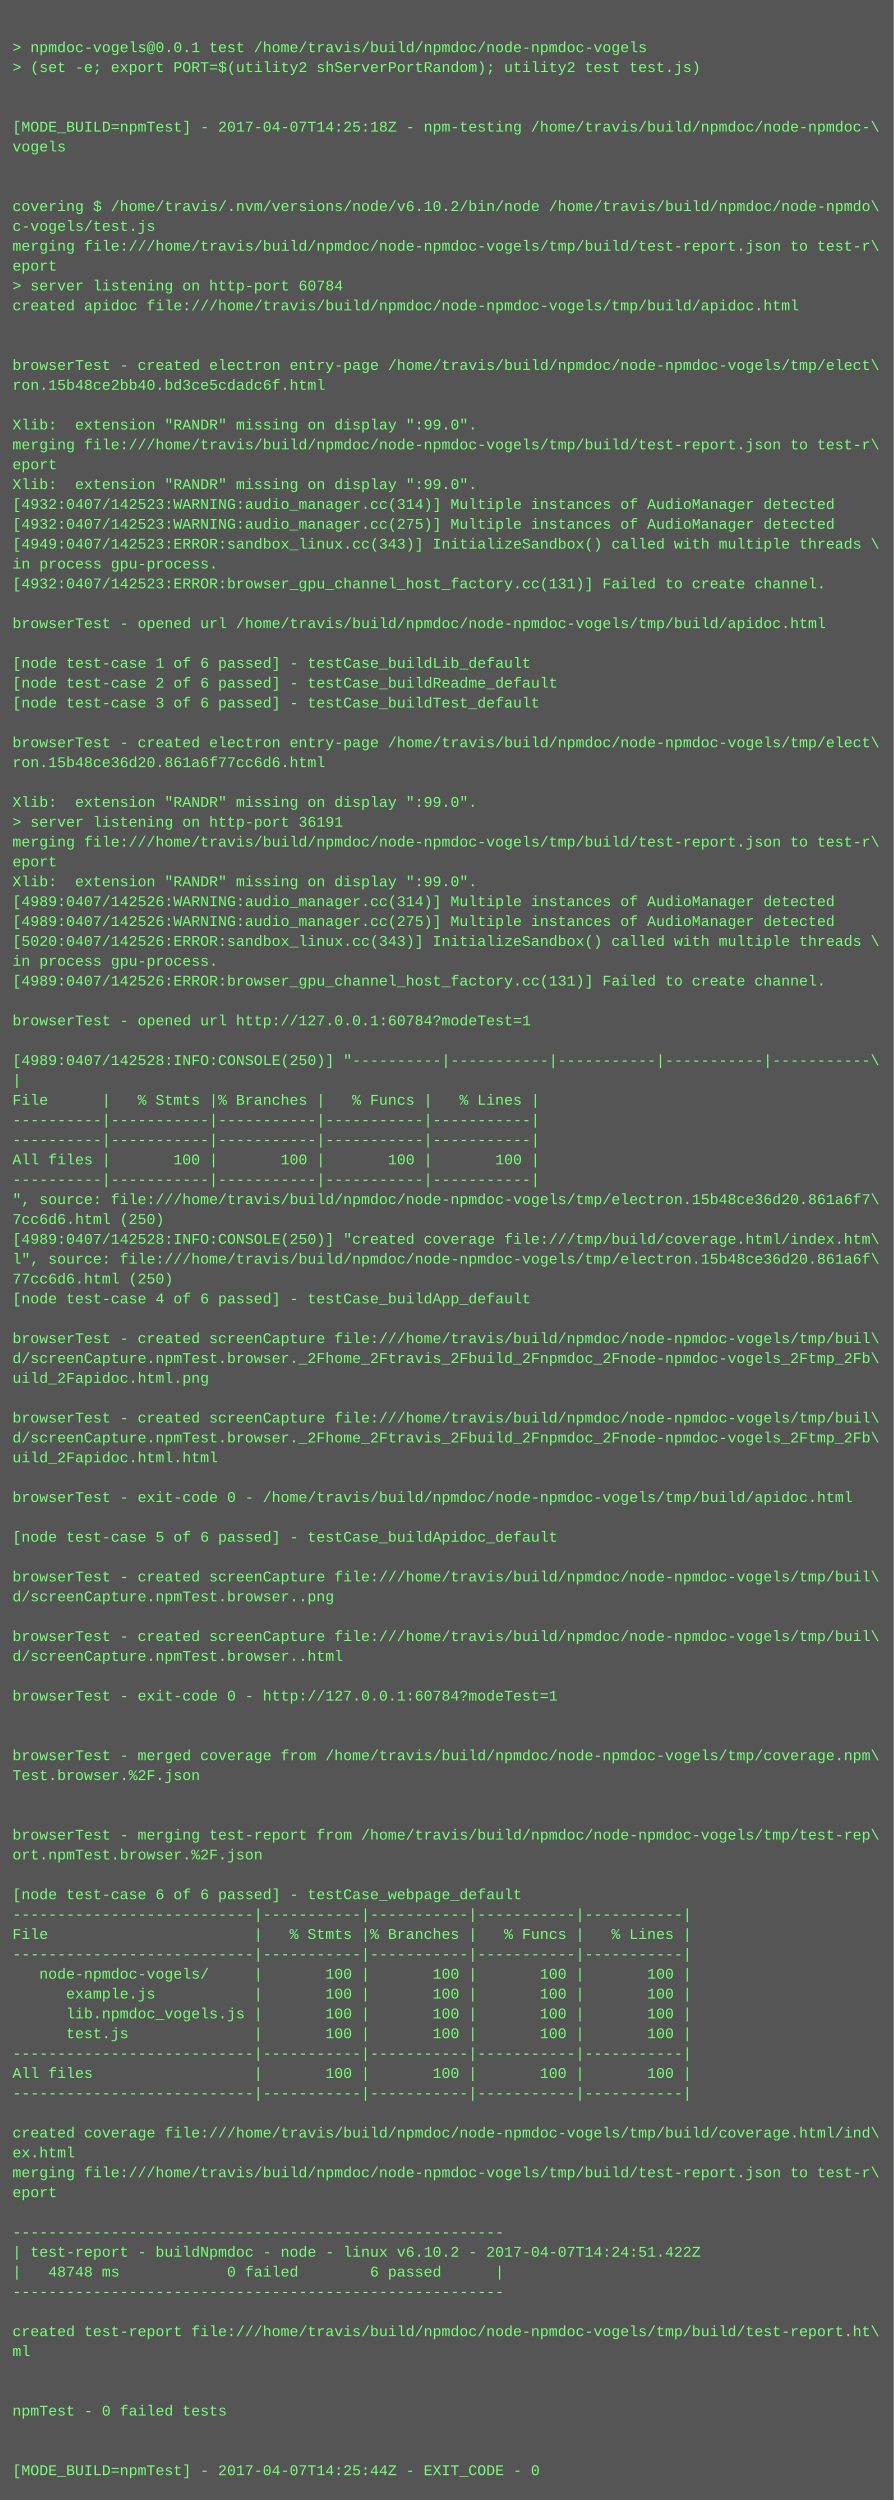
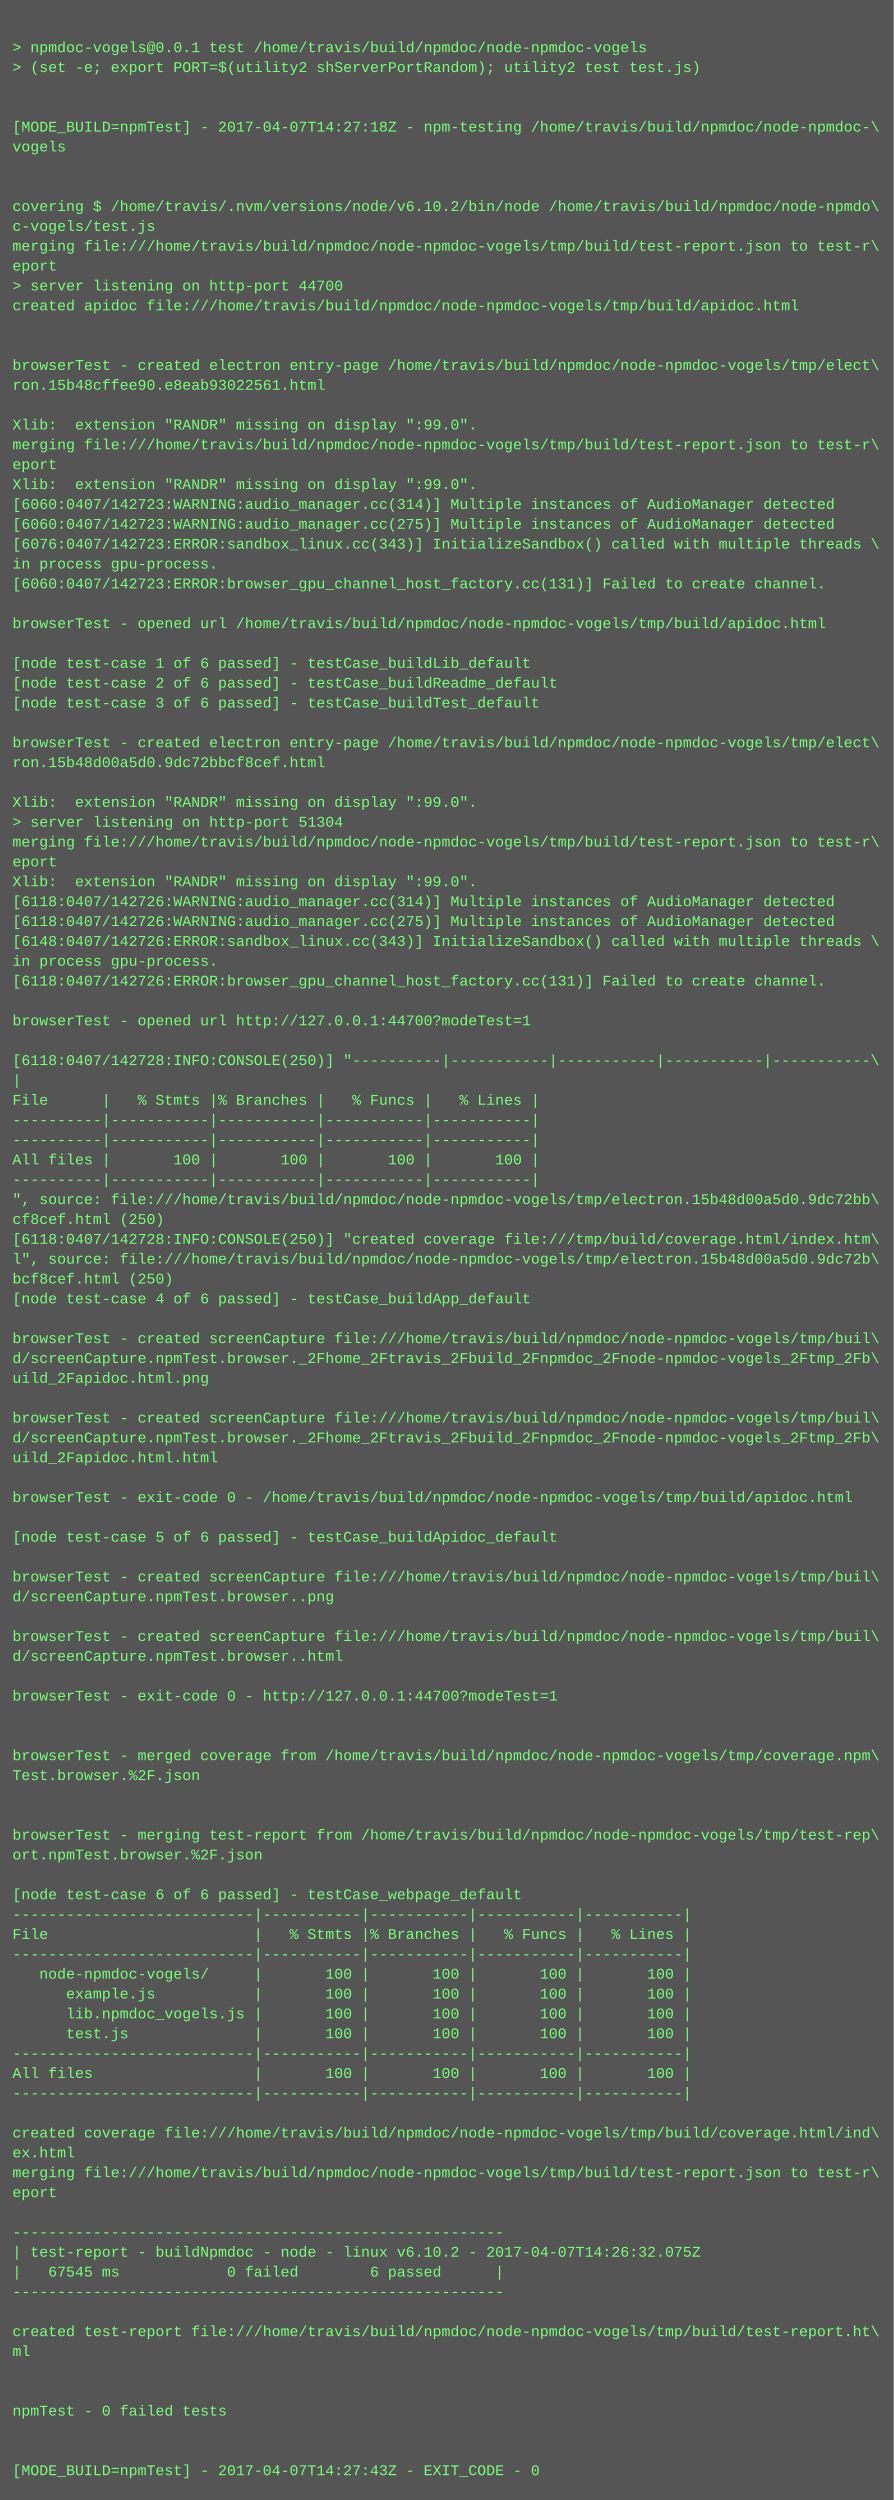
<svg xmlns="http://www.w3.org/2000/svg" height="2014" width="720">
  <rect height="2014" fill="#555" width="720" />
  <text fill="#7f7" font-family="Courier New" font-size="12" xml:space="preserve">
    <tspan x="10" y="26" />
    <tspan x="10" y="42">&gt; npmdoc-vogels@0.0.1 test /home/travis/build/npmdoc/node-npmdoc-vogels</tspan>
    <tspan x="10" y="58">&gt; (set -e; export PORT=$(utility2 shServerPortRandom); utility2 test test.js)</tspan>
    <tspan x="10" y="74" />
    <tspan x="10" y="90" />
-     <tspan x="10" y="106">[MODE_BUILD=npmTest] - 2017-04-07T14:25:18Z - npm-testing /home/travis/build/npmdoc/node-npmdoc-\</tspan>
+     <tspan x="10" y="106">[MODE_BUILD=npmTest] - 2017-04-07T14:27:18Z - npm-testing /home/travis/build/npmdoc/node-npmdoc-\</tspan>
    <tspan x="10" y="122">vogels</tspan>
    <tspan x="10" y="138" />
    <tspan x="10" y="154" />
    <tspan x="10" y="170">covering $ /home/travis/.nvm/versions/node/v6.10.2/bin/node /home/travis/build/npmdoc/node-npmdo\</tspan>
    <tspan x="10" y="186">c-vogels/test.js</tspan>
    <tspan x="10" y="202">merging file:///home/travis/build/npmdoc/node-npmdoc-vogels/tmp/build/test-report.json to test-r\</tspan>
    <tspan x="10" y="218">eport</tspan>
-     <tspan x="10" y="234">&gt; server listening on http-port 60784</tspan>
+     <tspan x="10" y="234">&gt; server listening on http-port 44700</tspan>
    <tspan x="10" y="250">created apidoc file:///home/travis/build/npmdoc/node-npmdoc-vogels/tmp/build/apidoc.html</tspan>
    <tspan x="10" y="266" />
    <tspan x="10" y="282" />
    <tspan x="10" y="298">browserTest - created electron entry-page /home/travis/build/npmdoc/node-npmdoc-vogels/tmp/elect\</tspan>
-     <tspan x="10" y="314">ron.15b48ce2bb40.bd3ce5cdadc6f.html</tspan>
+     <tspan x="10" y="314">ron.15b48cffee90.e8eab93022561.html</tspan>
    <tspan x="10" y="330" />
    <tspan x="10" y="346">Xlib:  extension "RANDR" missing on display ":99.0".</tspan>
    <tspan x="10" y="362">merging file:///home/travis/build/npmdoc/node-npmdoc-vogels/tmp/build/test-report.json to test-r\</tspan>
    <tspan x="10" y="378">eport</tspan>
    <tspan x="10" y="394">Xlib:  extension "RANDR" missing on display ":99.0".</tspan>
-     <tspan x="10" y="410">[4932:0407/142523:WARNING:audio_manager.cc(314)] Multiple instances of AudioManager detected</tspan>
-     <tspan x="10" y="426">[4932:0407/142523:WARNING:audio_manager.cc(275)] Multiple instances of AudioManager detected</tspan>
-     <tspan x="10" y="442">[4949:0407/142523:ERROR:sandbox_linux.cc(343)] InitializeSandbox() called with multiple threads \</tspan>
+     <tspan x="10" y="410">[6060:0407/142723:WARNING:audio_manager.cc(314)] Multiple instances of AudioManager detected</tspan>
+     <tspan x="10" y="426">[6060:0407/142723:WARNING:audio_manager.cc(275)] Multiple instances of AudioManager detected</tspan>
+     <tspan x="10" y="442">[6076:0407/142723:ERROR:sandbox_linux.cc(343)] InitializeSandbox() called with multiple threads \</tspan>
    <tspan x="10" y="458">in process gpu-process. </tspan>
-     <tspan x="10" y="474">[4932:0407/142523:ERROR:browser_gpu_channel_host_factory.cc(131)] Failed to create channel.</tspan>
+     <tspan x="10" y="474">[6060:0407/142723:ERROR:browser_gpu_channel_host_factory.cc(131)] Failed to create channel.</tspan>
    <tspan x="10" y="490" />
    <tspan x="10" y="506">browserTest - opened url /home/travis/build/npmdoc/node-npmdoc-vogels/tmp/build/apidoc.html</tspan>
    <tspan x="10" y="522" />
    <tspan x="10" y="538">[node test-case 1 of 6 passed] - testCase_buildLib_default</tspan>
    <tspan x="10" y="554">[node test-case 2 of 6 passed] - testCase_buildReadme_default</tspan>
    <tspan x="10" y="570">[node test-case 3 of 6 passed] - testCase_buildTest_default</tspan>
    <tspan x="10" y="586" />
    <tspan x="10" y="602">browserTest - created electron entry-page /home/travis/build/npmdoc/node-npmdoc-vogels/tmp/elect\</tspan>
-     <tspan x="10" y="618">ron.15b48ce36d20.861a6f77cc6d6.html</tspan>
+     <tspan x="10" y="618">ron.15b48d00a5d0.9dc72bbcf8cef.html</tspan>
    <tspan x="10" y="634" />
    <tspan x="10" y="650">Xlib:  extension "RANDR" missing on display ":99.0".</tspan>
-     <tspan x="10" y="666">&gt; server listening on http-port 36191</tspan>
+     <tspan x="10" y="666">&gt; server listening on http-port 51304</tspan>
    <tspan x="10" y="682">merging file:///home/travis/build/npmdoc/node-npmdoc-vogels/tmp/build/test-report.json to test-r\</tspan>
    <tspan x="10" y="698">eport</tspan>
    <tspan x="10" y="714">Xlib:  extension "RANDR" missing on display ":99.0".</tspan>
-     <tspan x="10" y="730">[4989:0407/142526:WARNING:audio_manager.cc(314)] Multiple instances of AudioManager detected</tspan>
-     <tspan x="10" y="746">[4989:0407/142526:WARNING:audio_manager.cc(275)] Multiple instances of AudioManager detected</tspan>
-     <tspan x="10" y="762">[5020:0407/142526:ERROR:sandbox_linux.cc(343)] InitializeSandbox() called with multiple threads \</tspan>
+     <tspan x="10" y="730">[6118:0407/142726:WARNING:audio_manager.cc(314)] Multiple instances of AudioManager detected</tspan>
+     <tspan x="10" y="746">[6118:0407/142726:WARNING:audio_manager.cc(275)] Multiple instances of AudioManager detected</tspan>
+     <tspan x="10" y="762">[6148:0407/142726:ERROR:sandbox_linux.cc(343)] InitializeSandbox() called with multiple threads \</tspan>
    <tspan x="10" y="778">in process gpu-process. </tspan>
-     <tspan x="10" y="794">[4989:0407/142526:ERROR:browser_gpu_channel_host_factory.cc(131)] Failed to create channel.</tspan>
+     <tspan x="10" y="794">[6118:0407/142726:ERROR:browser_gpu_channel_host_factory.cc(131)] Failed to create channel.</tspan>
    <tspan x="10" y="810" />
-     <tspan x="10" y="826">browserTest - opened url http://127.0.0.1:60784?modeTest=1</tspan>
+     <tspan x="10" y="826">browserTest - opened url http://127.0.0.1:44700?modeTest=1</tspan>
    <tspan x="10" y="842" />
-     <tspan x="10" y="858">[4989:0407/142528:INFO:CONSOLE(250)] "----------|-----------|-----------|-----------|-----------\</tspan>
+     <tspan x="10" y="858">[6118:0407/142728:INFO:CONSOLE(250)] "----------|-----------|-----------|-----------|-----------\</tspan>
    <tspan x="10" y="874">|</tspan>
    <tspan x="10" y="890">File      |   % Stmts |% Branches |   % Funcs |   % Lines |</tspan>
    <tspan x="10" y="906">----------|-----------|-----------|-----------|-----------|</tspan>
    <tspan x="10" y="922">----------|-----------|-----------|-----------|-----------|</tspan>
    <tspan x="10" y="938">All files |       100 |       100 |       100 |       100 |</tspan>
    <tspan x="10" y="954">----------|-----------|-----------|-----------|-----------|</tspan>
-     <tspan x="10" y="970">", source: file:///home/travis/build/npmdoc/node-npmdoc-vogels/tmp/electron.15b48ce36d20.861a6f7\</tspan>
-     <tspan x="10" y="986">7cc6d6.html (250)</tspan>
-     <tspan x="10" y="1002">[4989:0407/142528:INFO:CONSOLE(250)] "created coverage file:///tmp/build/coverage.html/index.htm\</tspan>
-     <tspan x="10" y="1018">l", source: file:///home/travis/build/npmdoc/node-npmdoc-vogels/tmp/electron.15b48ce36d20.861a6f\</tspan>
-     <tspan x="10" y="1034">77cc6d6.html (250)</tspan>
+     <tspan x="10" y="970">", source: file:///home/travis/build/npmdoc/node-npmdoc-vogels/tmp/electron.15b48d00a5d0.9dc72bb\</tspan>
+     <tspan x="10" y="986">cf8cef.html (250)</tspan>
+     <tspan x="10" y="1002">[6118:0407/142728:INFO:CONSOLE(250)] "created coverage file:///tmp/build/coverage.html/index.htm\</tspan>
+     <tspan x="10" y="1018">l", source: file:///home/travis/build/npmdoc/node-npmdoc-vogels/tmp/electron.15b48d00a5d0.9dc72b\</tspan>
+     <tspan x="10" y="1034">bcf8cef.html (250)</tspan>
    <tspan x="10" y="1050">[node test-case 4 of 6 passed] - testCase_buildApp_default</tspan>
    <tspan x="10" y="1066" />
    <tspan x="10" y="1082">browserTest - created screenCapture file:///home/travis/build/npmdoc/node-npmdoc-vogels/tmp/buil\</tspan>
    <tspan x="10" y="1098">d/screenCapture.npmTest.browser._2Fhome_2Ftravis_2Fbuild_2Fnpmdoc_2Fnode-npmdoc-vogels_2Ftmp_2Fb\</tspan>
    <tspan x="10" y="1114">uild_2Fapidoc.html.png</tspan>
    <tspan x="10" y="1130" />
    <tspan x="10" y="1146">browserTest - created screenCapture file:///home/travis/build/npmdoc/node-npmdoc-vogels/tmp/buil\</tspan>
    <tspan x="10" y="1162">d/screenCapture.npmTest.browser._2Fhome_2Ftravis_2Fbuild_2Fnpmdoc_2Fnode-npmdoc-vogels_2Ftmp_2Fb\</tspan>
    <tspan x="10" y="1178">uild_2Fapidoc.html.html</tspan>
    <tspan x="10" y="1194" />
    <tspan x="10" y="1210">browserTest - exit-code 0 - /home/travis/build/npmdoc/node-npmdoc-vogels/tmp/build/apidoc.html</tspan>
    <tspan x="10" y="1226" />
    <tspan x="10" y="1242">[node test-case 5 of 6 passed] - testCase_buildApidoc_default</tspan>
    <tspan x="10" y="1258" />
    <tspan x="10" y="1274">browserTest - created screenCapture file:///home/travis/build/npmdoc/node-npmdoc-vogels/tmp/buil\</tspan>
    <tspan x="10" y="1290">d/screenCapture.npmTest.browser..png</tspan>
    <tspan x="10" y="1306" />
    <tspan x="10" y="1322">browserTest - created screenCapture file:///home/travis/build/npmdoc/node-npmdoc-vogels/tmp/buil\</tspan>
    <tspan x="10" y="1338">d/screenCapture.npmTest.browser..html</tspan>
    <tspan x="10" y="1354" />
-     <tspan x="10" y="1370">browserTest - exit-code 0 - http://127.0.0.1:60784?modeTest=1</tspan>
+     <tspan x="10" y="1370">browserTest - exit-code 0 - http://127.0.0.1:44700?modeTest=1</tspan>
    <tspan x="10" y="1386" />
    <tspan x="10" y="1402" />
    <tspan x="10" y="1418">browserTest - merged coverage from /home/travis/build/npmdoc/node-npmdoc-vogels/tmp/coverage.npm\</tspan>
    <tspan x="10" y="1434">Test.browser.%2F.json</tspan>
    <tspan x="10" y="1450" />
    <tspan x="10" y="1466" />
    <tspan x="10" y="1482">browserTest - merging test-report from /home/travis/build/npmdoc/node-npmdoc-vogels/tmp/test-rep\</tspan>
    <tspan x="10" y="1498">ort.npmTest.browser.%2F.json</tspan>
    <tspan x="10" y="1514" />
    <tspan x="10" y="1530">[node test-case 6 of 6 passed] - testCase_webpage_default</tspan>
    <tspan x="10" y="1546">---------------------------|-----------|-----------|-----------|-----------|</tspan>
    <tspan x="10" y="1562">File                       |   % Stmts |% Branches |   % Funcs |   % Lines |</tspan>
    <tspan x="10" y="1578">---------------------------|-----------|-----------|-----------|-----------|</tspan>
    <tspan x="10" y="1594">   node-npmdoc-vogels/     |       100 |       100 |       100 |       100 |</tspan>
    <tspan x="10" y="1610">      example.js           |       100 |       100 |       100 |       100 |</tspan>
    <tspan x="10" y="1626">      lib.npmdoc_vogels.js |       100 |       100 |       100 |       100 |</tspan>
    <tspan x="10" y="1642">      test.js              |       100 |       100 |       100 |       100 |</tspan>
    <tspan x="10" y="1658">---------------------------|-----------|-----------|-----------|-----------|</tspan>
    <tspan x="10" y="1674">All files                  |       100 |       100 |       100 |       100 |</tspan>
    <tspan x="10" y="1690">---------------------------|-----------|-----------|-----------|-----------|</tspan>
    <tspan x="10" y="1706" />
    <tspan x="10" y="1722">created coverage file:///home/travis/build/npmdoc/node-npmdoc-vogels/tmp/build/coverage.html/ind\</tspan>
    <tspan x="10" y="1738">ex.html</tspan>
    <tspan x="10" y="1754">merging file:///home/travis/build/npmdoc/node-npmdoc-vogels/tmp/build/test-report.json to test-r\</tspan>
    <tspan x="10" y="1770">eport</tspan>
    <tspan x="10" y="1786" />
    <tspan x="10" y="1802">-------------------------------------------------------</tspan>
-     <tspan x="10" y="1818">| test-report - buildNpmdoc - node - linux v6.10.2 - 2017-04-07T14:24:51.422Z</tspan>
-     <tspan x="10" y="1834">|   48748 ms            0 failed        6 passed      |</tspan>
+     <tspan x="10" y="1818">| test-report - buildNpmdoc - node - linux v6.10.2 - 2017-04-07T14:26:32.075Z</tspan>
+     <tspan x="10" y="1834">|   67545 ms            0 failed        6 passed      |</tspan>
    <tspan x="10" y="1850">-------------------------------------------------------</tspan>
    <tspan x="10" y="1866" />
    <tspan x="10" y="1882">created test-report file:///home/travis/build/npmdoc/node-npmdoc-vogels/tmp/build/test-report.ht\</tspan>
    <tspan x="10" y="1898">ml</tspan>
    <tspan x="10" y="1914" />
    <tspan x="10" y="1930" />
    <tspan x="10" y="1946">npmTest - 0 failed tests</tspan>
    <tspan x="10" y="1962" />
    <tspan x="10" y="1978" />
-     <tspan x="10" y="1994">[MODE_BUILD=npmTest] - 2017-04-07T14:25:44Z - EXIT_CODE - 0</tspan>
+     <tspan x="10" y="1994">[MODE_BUILD=npmTest] - 2017-04-07T14:27:43Z - EXIT_CODE - 0</tspan>
  </text>
</svg>
